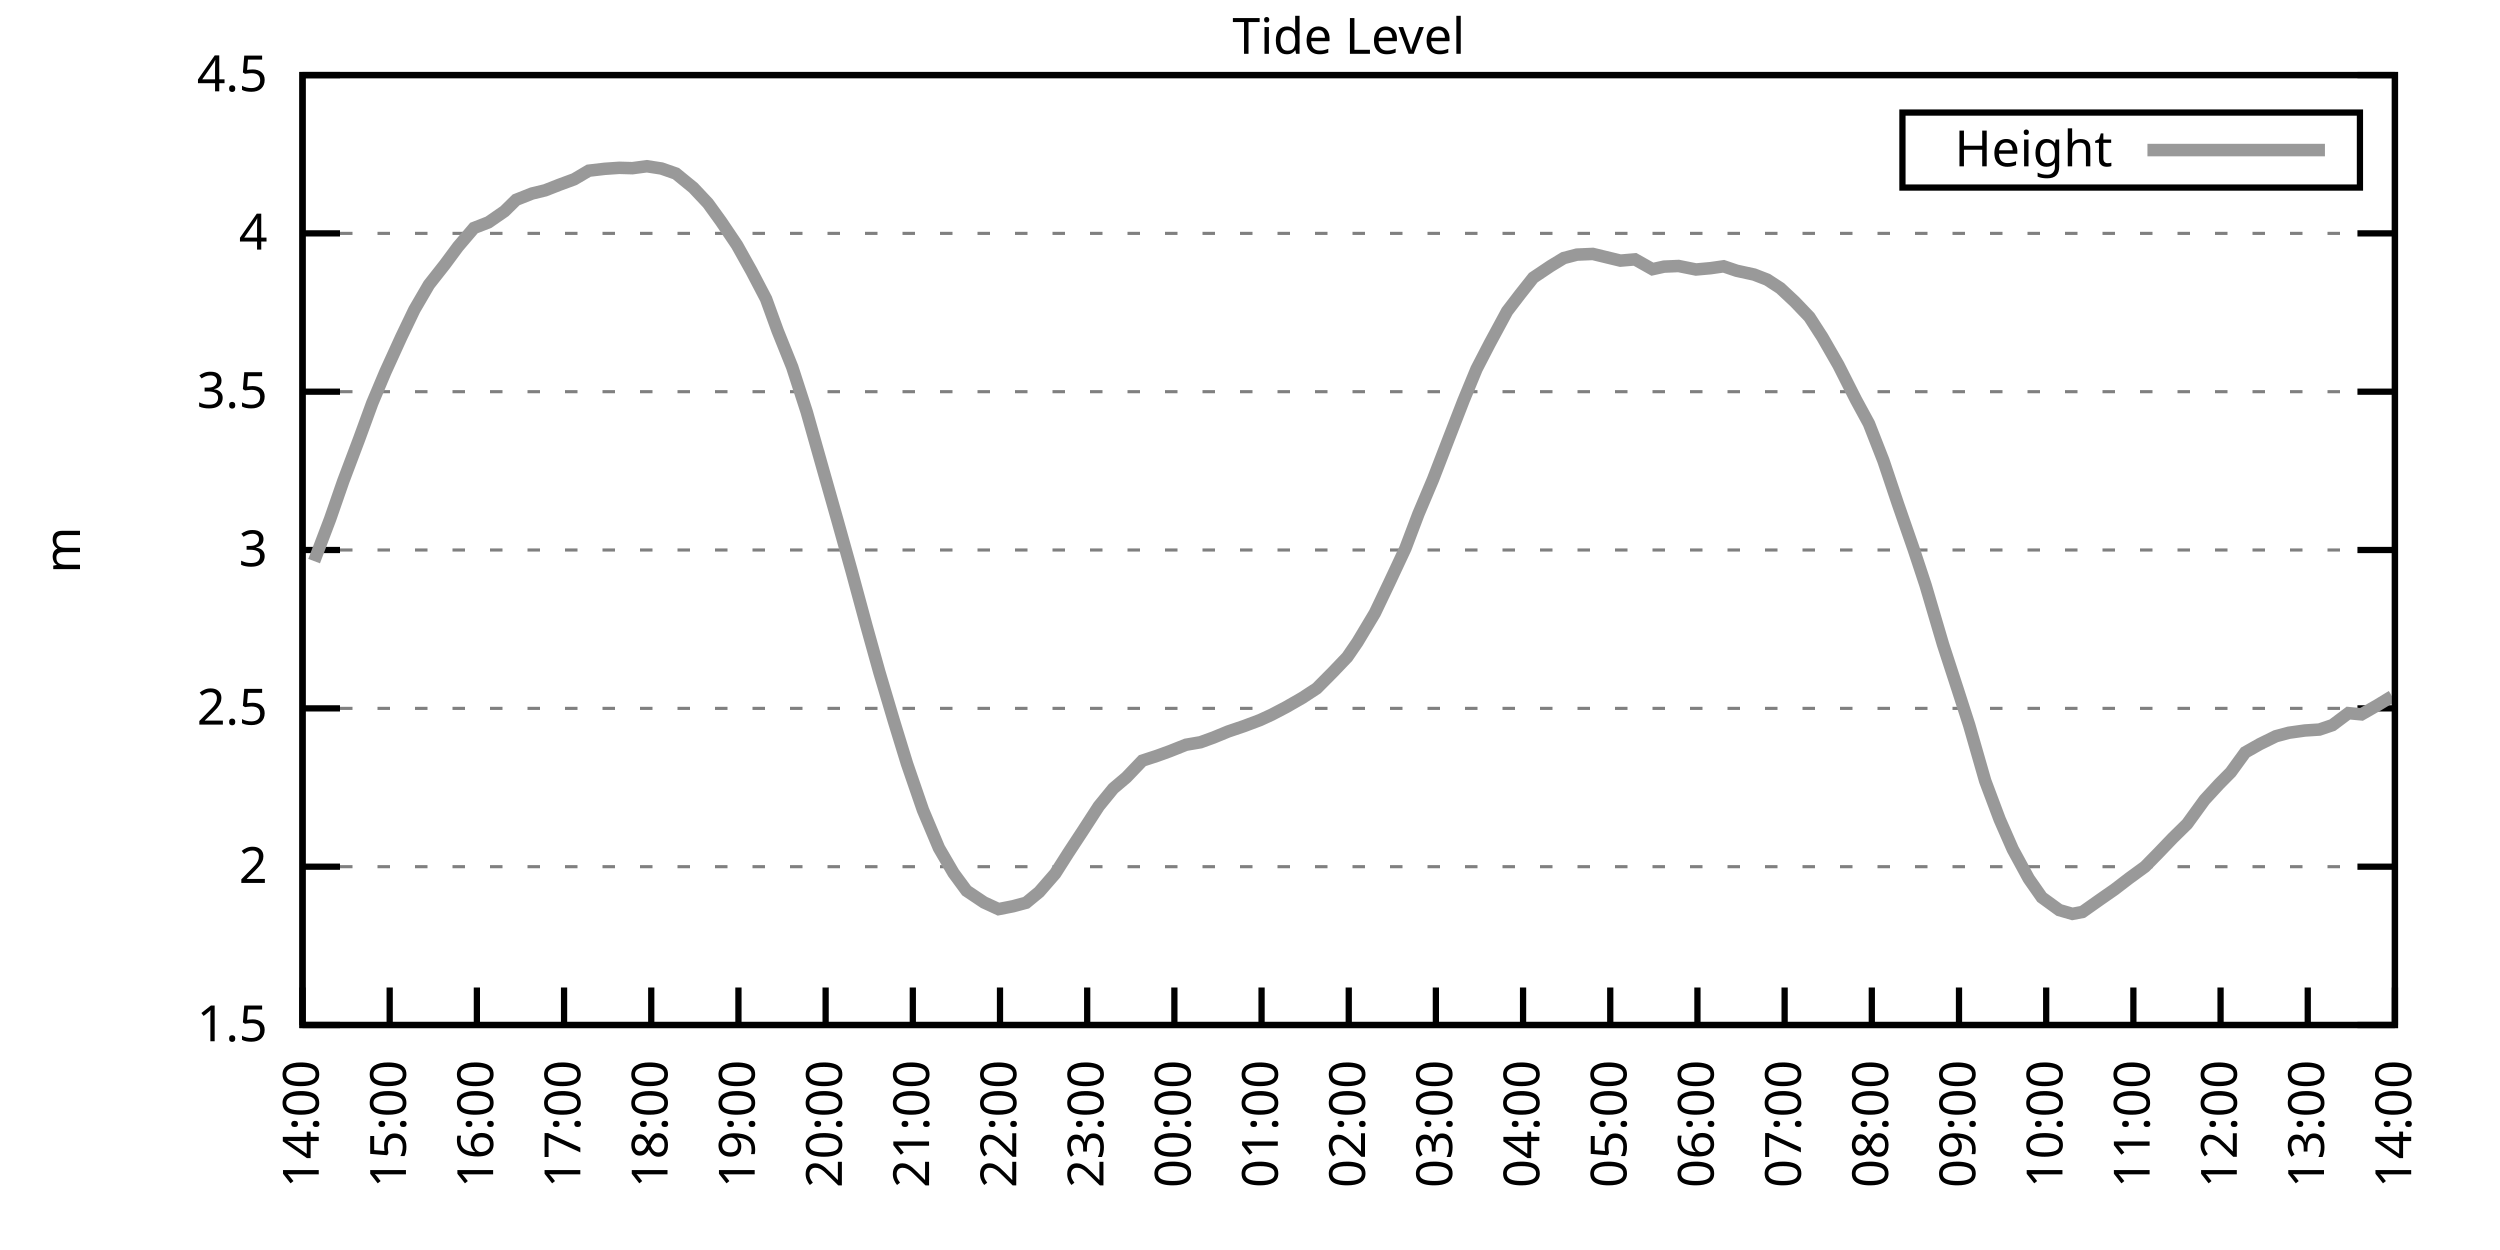
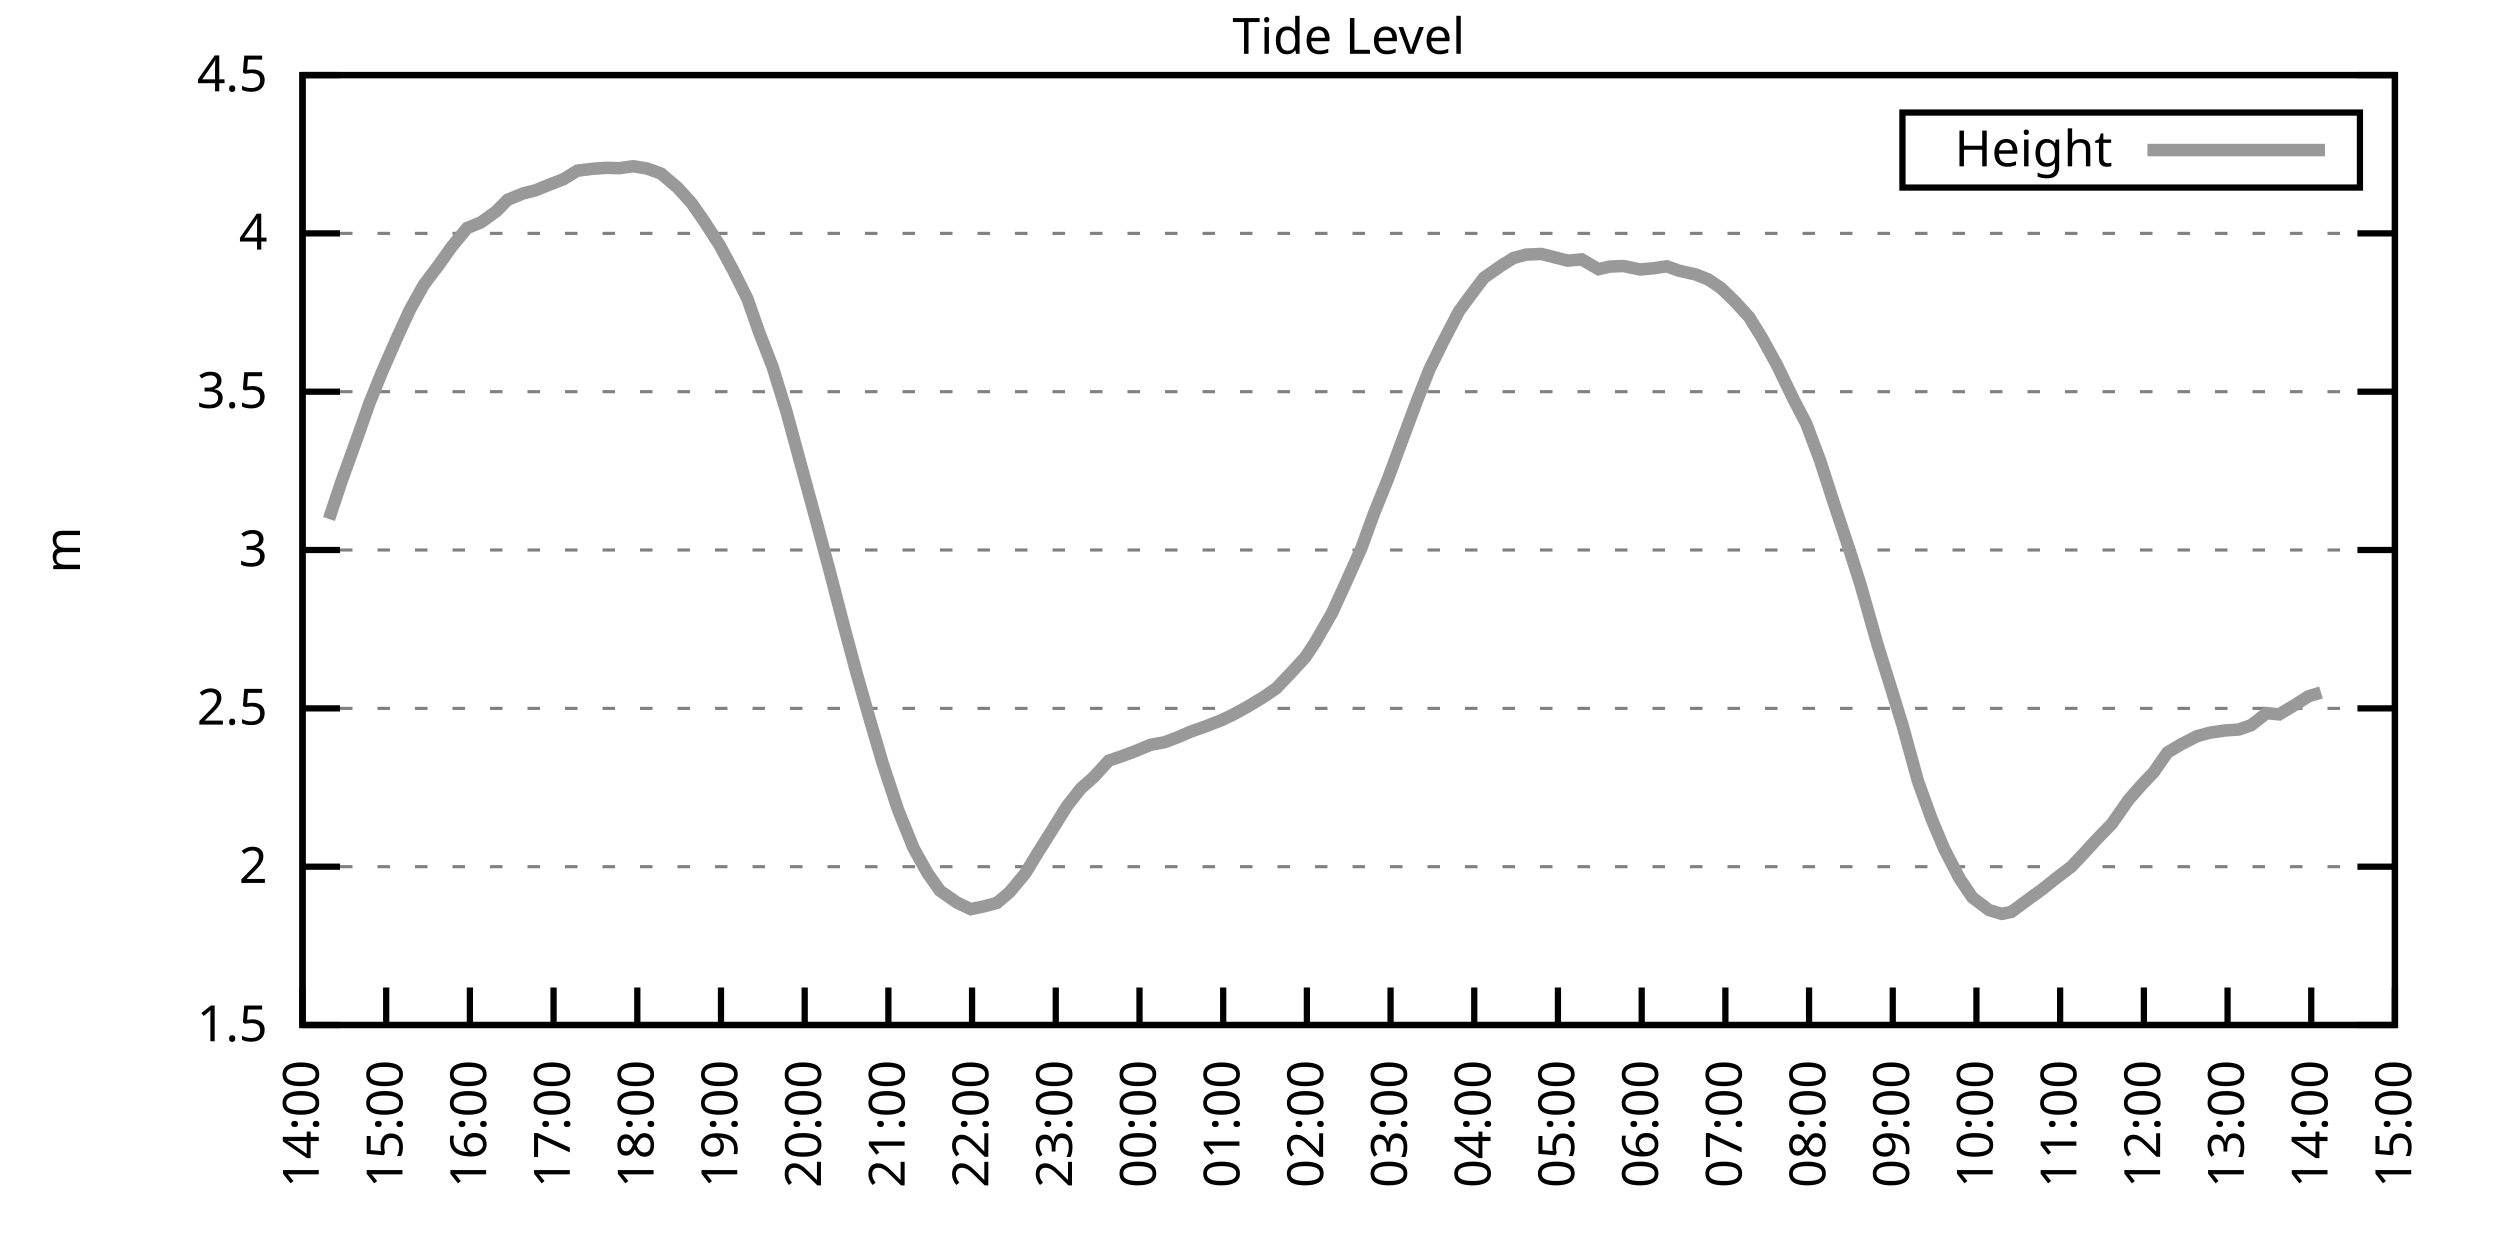
<svg xmlns="http://www.w3.org/2000/svg" xmlns:xlink="http://www.w3.org/1999/xlink" width="400" height="200" viewBox="0 0 400 200">
  <g id="gnuplot_canvas">
    <rect x="0" y="0" width="400" height="200" fill="none" />
    <defs>
      <circle id="gpDot" r="0.5" stroke-width="0.5" stroke="currentColor" />
      <path id="gpPt0" stroke-width="0.333" stroke="currentColor" d="M-1,0 h2 M0,-1 v2" />
      <path id="gpPt1" stroke-width="0.333" stroke="currentColor" d="M-1,-1 L1,1 M1,-1 L-1,1" />
      <path id="gpPt2" stroke-width="0.333" stroke="currentColor" d="M-1,0 L1,0 M0,-1 L0,1 M-1,-1 L1,1 M-1,1 L1,-1" />
      <rect id="gpPt3" stroke-width="0.333" stroke="currentColor" x="-1" y="-1" width="2" height="2" />
      <rect id="gpPt4" stroke-width="0.333" stroke="currentColor" fill="currentColor" x="-1" y="-1" width="2" height="2" />
      <circle id="gpPt5" stroke-width="0.333" stroke="currentColor" cx="0" cy="0" r="1" />
      <use xlink:href="#gpPt5" id="gpPt6" fill="currentColor" stroke="none" />
      <path id="gpPt7" stroke-width="0.333" stroke="currentColor" d="M0,-1.33 L-1.33,0.67 L1.33,0.67 z" />
      <use xlink:href="#gpPt7" id="gpPt8" fill="currentColor" stroke="none" />
      <use xlink:href="#gpPt7" id="gpPt9" stroke="currentColor" transform="rotate(180)" />
      <use xlink:href="#gpPt9" id="gpPt10" fill="currentColor" stroke="none" />
      <use xlink:href="#gpPt3" id="gpPt11" stroke="currentColor" transform="rotate(45)" />
      <use xlink:href="#gpPt11" id="gpPt12" fill="currentColor" stroke="none" />
      <path id="gpPt13" stroke-width="0.333" stroke="currentColor" d="M0,1.330 L1.265,0.411 L0.782,-1.067 L-0.782,-1.076 L-1.265,0.411 z" />
      <use xlink:href="#gpPt13" id="gpPt14" fill="currentColor" stroke="none" />
      <filter id="textbox" filterUnits="objectBoundingBox" x="0" y="0" height="1" width="1">
        <feFlood flood-color="white" flood-opacity="1" result="bgnd" />
        <feComposite in="SourceGraphic" in2="bgnd" operator="atop" />
      </filter>
      <filter id="greybox" filterUnits="objectBoundingBox" x="0" y="0" height="1" width="1">
        <feFlood flood-color="lightgrey" flood-opacity="1" result="grey" />
        <feComposite in="SourceGraphic" in2="grey" operator="atop" />
      </filter>
    </defs>
    <g fill="none" color="white" stroke="currentColor" stroke-width="1.00" stroke-linecap="butt" stroke-linejoin="miter">
</g>
    <g fill="none" color="black" stroke="currentColor" stroke-width="1.00" stroke-linecap="butt" stroke-linejoin="miter">
      <g stroke="none" shape-rendering="crispEdges">
        <polygon fill="rgb(255, 255, 255)" points="48.40,164.00 383.18,164.00 383.18,12.02 48.40,12.02 " />
      </g>
    </g>
    <g fill="none" color="black" stroke="currentColor" stroke-width="1.00" stroke-linecap="butt" stroke-linejoin="miter">
</g>
    <g fill="none" color="black" stroke="black" stroke-width="0.50" stroke-linecap="butt" stroke-linejoin="miter">
</g>
    <g fill="none" color="gray" stroke="currentColor" stroke-width="0.50" stroke-linecap="butt" stroke-linejoin="miter">
      <path stroke="gray" stroke-dasharray="2,4" class="gridline" d="M48.40,164.00 L383.19,164.00  " />
    </g>
    <g fill="none" color="gray" stroke="gray" stroke-width="1.00" stroke-linecap="butt" stroke-linejoin="miter">
</g>
    <g fill="none" color="black" stroke="currentColor" stroke-width="1.00" stroke-linecap="butt" stroke-linejoin="miter">
      <path stroke="black" d="M48.40,164.00 L54.40,164.00 M383.19,164.00 L377.19,164.00  " />
      <g transform="translate(42.80,166.60)" stroke="none" fill="black" font-family="Sans" font-size="8.00" text-anchor="end">
        <text>
          <tspan font-family="Sans"> 1.5</tspan>
        </text>
      </g>
    </g>
    <g fill="none" color="black" stroke="currentColor" stroke-width="1.00" stroke-linecap="butt" stroke-linejoin="miter">
</g>
    <g fill="none" color="black" stroke="black" stroke-width="0.50" stroke-linecap="butt" stroke-linejoin="miter">
</g>
    <g fill="none" color="gray" stroke="currentColor" stroke-width="0.50" stroke-linecap="butt" stroke-linejoin="miter">
      <path stroke="gray" stroke-dasharray="2,4" class="gridline" d="M48.40,138.67 L383.19,138.67  " />
    </g>
    <g fill="none" color="gray" stroke="gray" stroke-width="1.00" stroke-linecap="butt" stroke-linejoin="miter">
</g>
    <g fill="none" color="black" stroke="currentColor" stroke-width="1.00" stroke-linecap="butt" stroke-linejoin="miter">
      <path stroke="black" d="M48.40,138.67 L54.40,138.67 M383.19,138.67 L377.19,138.67  " />
      <g transform="translate(42.80,141.27)" stroke="none" fill="black" font-family="Sans" font-size="8.00" text-anchor="end">
        <text>
          <tspan font-family="Sans"> 2</tspan>
        </text>
      </g>
    </g>
    <g fill="none" color="black" stroke="currentColor" stroke-width="1.00" stroke-linecap="butt" stroke-linejoin="miter">
</g>
    <g fill="none" color="black" stroke="black" stroke-width="0.50" stroke-linecap="butt" stroke-linejoin="miter">
</g>
    <g fill="none" color="gray" stroke="currentColor" stroke-width="0.50" stroke-linecap="butt" stroke-linejoin="miter">
      <path stroke="gray" stroke-dasharray="2,4" class="gridline" d="M48.40,113.34 L383.19,113.34  " />
    </g>
    <g fill="none" color="gray" stroke="gray" stroke-width="1.00" stroke-linecap="butt" stroke-linejoin="miter">
</g>
    <g fill="none" color="black" stroke="currentColor" stroke-width="1.00" stroke-linecap="butt" stroke-linejoin="miter">
      <path stroke="black" d="M48.40,113.34 L54.40,113.34 M383.19,113.34 L377.19,113.34  " />
      <g transform="translate(42.80,115.94)" stroke="none" fill="black" font-family="Sans" font-size="8.00" text-anchor="end">
        <text>
          <tspan font-family="Sans"> 2.5</tspan>
        </text>
      </g>
    </g>
    <g fill="none" color="black" stroke="currentColor" stroke-width="1.00" stroke-linecap="butt" stroke-linejoin="miter">
</g>
    <g fill="none" color="black" stroke="black" stroke-width="0.50" stroke-linecap="butt" stroke-linejoin="miter">
</g>
    <g fill="none" color="gray" stroke="currentColor" stroke-width="0.50" stroke-linecap="butt" stroke-linejoin="miter">
      <path stroke="gray" stroke-dasharray="2,4" class="gridline" d="M48.40,88.00 L383.19,88.00  " />
    </g>
    <g fill="none" color="gray" stroke="gray" stroke-width="1.00" stroke-linecap="butt" stroke-linejoin="miter">
</g>
    <g fill="none" color="black" stroke="currentColor" stroke-width="1.00" stroke-linecap="butt" stroke-linejoin="miter">
      <path stroke="black" d="M48.40,88.00 L54.40,88.00 M383.19,88.00 L377.19,88.00  " />
      <g transform="translate(42.80,90.60)" stroke="none" fill="black" font-family="Sans" font-size="8.00" text-anchor="end">
        <text>
          <tspan font-family="Sans"> 3</tspan>
        </text>
      </g>
    </g>
    <g fill="none" color="black" stroke="currentColor" stroke-width="1.00" stroke-linecap="butt" stroke-linejoin="miter">
</g>
    <g fill="none" color="black" stroke="black" stroke-width="0.50" stroke-linecap="butt" stroke-linejoin="miter">
</g>
    <g fill="none" color="gray" stroke="currentColor" stroke-width="0.50" stroke-linecap="butt" stroke-linejoin="miter">
      <path stroke="gray" stroke-dasharray="2,4" class="gridline" d="M48.40,62.67 L383.19,62.67  " />
    </g>
    <g fill="none" color="gray" stroke="gray" stroke-width="1.00" stroke-linecap="butt" stroke-linejoin="miter">
</g>
    <g fill="none" color="black" stroke="currentColor" stroke-width="1.00" stroke-linecap="butt" stroke-linejoin="miter">
      <path stroke="black" d="M48.40,62.67 L54.40,62.67 M383.19,62.67 L377.19,62.67  " />
      <g transform="translate(42.80,65.27)" stroke="none" fill="black" font-family="Sans" font-size="8.00" text-anchor="end">
        <text>
          <tspan font-family="Sans"> 3.5</tspan>
        </text>
      </g>
    </g>
    <g fill="none" color="black" stroke="currentColor" stroke-width="1.00" stroke-linecap="butt" stroke-linejoin="miter">
</g>
    <g fill="none" color="black" stroke="black" stroke-width="0.50" stroke-linecap="butt" stroke-linejoin="miter">
</g>
    <g fill="none" color="gray" stroke="currentColor" stroke-width="0.50" stroke-linecap="butt" stroke-linejoin="miter">
      <path stroke="gray" stroke-dasharray="2,4" class="gridline" d="M48.40,37.34 L383.19,37.34  " />
    </g>
    <g fill="none" color="gray" stroke="gray" stroke-width="1.00" stroke-linecap="butt" stroke-linejoin="miter">
</g>
    <g fill="none" color="black" stroke="currentColor" stroke-width="1.00" stroke-linecap="butt" stroke-linejoin="miter">
      <path stroke="black" d="M48.40,37.34 L54.40,37.34 M383.19,37.34 L377.19,37.34  " />
      <g transform="translate(42.80,39.94)" stroke="none" fill="black" font-family="Sans" font-size="8.00" text-anchor="end">
        <text>
          <tspan font-family="Sans"> 4</tspan>
        </text>
      </g>
    </g>
    <g fill="none" color="black" stroke="currentColor" stroke-width="1.00" stroke-linecap="butt" stroke-linejoin="miter">
</g>
    <g fill="none" color="black" stroke="black" stroke-width="0.50" stroke-linecap="butt" stroke-linejoin="miter">
</g>
    <g fill="none" color="gray" stroke="currentColor" stroke-width="0.50" stroke-linecap="butt" stroke-linejoin="miter">
      <path stroke="gray" stroke-dasharray="2,4" class="gridline" d="M48.40,12.01 L383.19,12.01  " />
    </g>
    <g fill="none" color="gray" stroke="gray" stroke-width="1.00" stroke-linecap="butt" stroke-linejoin="miter">
</g>
    <g fill="none" color="black" stroke="currentColor" stroke-width="1.00" stroke-linecap="butt" stroke-linejoin="miter">
      <path stroke="black" d="M48.40,12.01 L54.40,12.01 M383.19,12.01 L377.19,12.01  " />
      <g transform="translate(42.80,14.61)" stroke="none" fill="black" font-family="Sans" font-size="8.00" text-anchor="end">
        <text>
          <tspan font-family="Sans"> 4.5</tspan>
        </text>
      </g>
    </g>
    <g fill="none" color="black" stroke="currentColor" stroke-width="1.00" stroke-linecap="butt" stroke-linejoin="miter">
      <path stroke="black" d="M48.40,164.00 L48.40,158.00  " />
      <g transform="translate(51.00,169.60) rotate(270.00)" stroke="none" fill="black" font-family="Sans" font-size="8.00" text-anchor="end">
        <text>
          <tspan font-family="Sans">14:00</tspan>
        </text>
      </g>
    </g>
    <g fill="none" color="black" stroke="currentColor" stroke-width="1.00" stroke-linecap="butt" stroke-linejoin="miter">
-       <path stroke="black" d="M62.35,164.00 L62.35,158.00  " />
-       <g transform="translate(64.95,169.60) rotate(270.00)" stroke="none" fill="black" font-family="Sans" font-size="8.00" text-anchor="end">
+       <path stroke="black" d="M61.79,164.00 L61.79,158.00  " />
+       <g transform="translate(64.39,169.60) rotate(270.00)" stroke="none" fill="black" font-family="Sans" font-size="8.00" text-anchor="end">
        <text>
          <tspan font-family="Sans">15:00</tspan>
        </text>
      </g>
    </g>
    <g fill="none" color="black" stroke="currentColor" stroke-width="1.00" stroke-linecap="butt" stroke-linejoin="miter">
-       <path stroke="black" d="M76.30,164.00 L76.30,158.00  " />
-       <g transform="translate(78.90,169.60) rotate(270.00)" stroke="none" fill="black" font-family="Sans" font-size="8.00" text-anchor="end">
+       <path stroke="black" d="M75.18,164.00 L75.18,158.00  " />
+       <g transform="translate(77.78,169.60) rotate(270.00)" stroke="none" fill="black" font-family="Sans" font-size="8.00" text-anchor="end">
        <text>
          <tspan font-family="Sans">16:00</tspan>
        </text>
      </g>
    </g>
    <g fill="none" color="black" stroke="currentColor" stroke-width="1.00" stroke-linecap="butt" stroke-linejoin="miter">
-       <path stroke="black" d="M90.25,164.00 L90.25,158.00  " />
-       <g transform="translate(92.85,169.60) rotate(270.00)" stroke="none" fill="black" font-family="Sans" font-size="8.00" text-anchor="end">
+       <path stroke="black" d="M88.57,164.00 L88.57,158.00  " />
+       <g transform="translate(91.17,169.60) rotate(270.00)" stroke="none" fill="black" font-family="Sans" font-size="8.00" text-anchor="end">
        <text>
          <tspan font-family="Sans">17:00</tspan>
        </text>
      </g>
    </g>
    <g fill="none" color="black" stroke="currentColor" stroke-width="1.00" stroke-linecap="butt" stroke-linejoin="miter">
-       <path stroke="black" d="M104.20,164.00 L104.20,158.00  " />
-       <g transform="translate(106.80,169.60) rotate(270.00)" stroke="none" fill="black" font-family="Sans" font-size="8.00" text-anchor="end">
+       <path stroke="black" d="M101.97,164.00 L101.97,158.00  " />
+       <g transform="translate(104.57,169.60) rotate(270.00)" stroke="none" fill="black" font-family="Sans" font-size="8.00" text-anchor="end">
        <text>
          <tspan font-family="Sans">18:00</tspan>
        </text>
      </g>
    </g>
    <g fill="none" color="black" stroke="currentColor" stroke-width="1.00" stroke-linecap="butt" stroke-linejoin="miter">
-       <path stroke="black" d="M118.15,164.00 L118.15,158.00  " />
-       <g transform="translate(120.75,169.60) rotate(270.00)" stroke="none" fill="black" font-family="Sans" font-size="8.00" text-anchor="end">
+       <path stroke="black" d="M115.36,164.00 L115.36,158.00  " />
+       <g transform="translate(117.96,169.60) rotate(270.00)" stroke="none" fill="black" font-family="Sans" font-size="8.00" text-anchor="end">
        <text>
          <tspan font-family="Sans">19:00</tspan>
        </text>
      </g>
    </g>
    <g fill="none" color="black" stroke="currentColor" stroke-width="1.00" stroke-linecap="butt" stroke-linejoin="miter">
-       <path stroke="black" d="M132.10,164.00 L132.10,158.00  " />
-       <g transform="translate(134.70,169.60) rotate(270.00)" stroke="none" fill="black" font-family="Sans" font-size="8.00" text-anchor="end">
+       <path stroke="black" d="M128.75,164.00 L128.75,158.00  " />
+       <g transform="translate(131.35,169.60) rotate(270.00)" stroke="none" fill="black" font-family="Sans" font-size="8.00" text-anchor="end">
        <text>
          <tspan font-family="Sans">20:00</tspan>
        </text>
      </g>
    </g>
    <g fill="none" color="black" stroke="currentColor" stroke-width="1.00" stroke-linecap="butt" stroke-linejoin="miter">
-       <path stroke="black" d="M146.05,164.00 L146.05,158.00  " />
-       <g transform="translate(148.65,169.60) rotate(270.00)" stroke="none" fill="black" font-family="Sans" font-size="8.00" text-anchor="end">
+       <path stroke="black" d="M142.14,164.00 L142.14,158.00  " />
+       <g transform="translate(144.74,169.60) rotate(270.00)" stroke="none" fill="black" font-family="Sans" font-size="8.00" text-anchor="end">
        <text>
          <tspan font-family="Sans">21:00</tspan>
        </text>
      </g>
    </g>
    <g fill="none" color="black" stroke="currentColor" stroke-width="1.00" stroke-linecap="butt" stroke-linejoin="miter">
-       <path stroke="black" d="M160.00,164.00 L160.00,158.00  " />
-       <g transform="translate(162.60,169.60) rotate(270.00)" stroke="none" fill="black" font-family="Sans" font-size="8.00" text-anchor="end">
+       <path stroke="black" d="M155.53,164.00 L155.53,158.00  " />
+       <g transform="translate(158.13,169.60) rotate(270.00)" stroke="none" fill="black" font-family="Sans" font-size="8.00" text-anchor="end">
        <text>
          <tspan font-family="Sans">22:00</tspan>
        </text>
      </g>
    </g>
    <g fill="none" color="black" stroke="currentColor" stroke-width="1.00" stroke-linecap="butt" stroke-linejoin="miter">
-       <path stroke="black" d="M173.95,164.00 L173.95,158.00  " />
-       <g transform="translate(176.55,169.60) rotate(270.00)" stroke="none" fill="black" font-family="Sans" font-size="8.00" text-anchor="end">
+       <path stroke="black" d="M168.92,164.00 L168.92,158.00  " />
+       <g transform="translate(171.52,169.60) rotate(270.00)" stroke="none" fill="black" font-family="Sans" font-size="8.00" text-anchor="end">
        <text>
          <tspan font-family="Sans">23:00</tspan>
        </text>
      </g>
    </g>
    <g fill="none" color="black" stroke="currentColor" stroke-width="1.00" stroke-linecap="butt" stroke-linejoin="miter">
-       <path stroke="black" d="M187.90,164.00 L187.90,158.00  " />
-       <g transform="translate(190.50,169.60) rotate(270.00)" stroke="none" fill="black" font-family="Sans" font-size="8.00" text-anchor="end">
+       <path stroke="black" d="M182.32,164.00 L182.32,158.00  " />
+       <g transform="translate(184.92,169.60) rotate(270.00)" stroke="none" fill="black" font-family="Sans" font-size="8.00" text-anchor="end">
        <text>
          <tspan font-family="Sans">00:00</tspan>
        </text>
      </g>
    </g>
    <g fill="none" color="black" stroke="currentColor" stroke-width="1.00" stroke-linecap="butt" stroke-linejoin="miter">
-       <path stroke="black" d="M201.85,164.00 L201.85,158.00  " />
-       <g transform="translate(204.45,169.60) rotate(270.00)" stroke="none" fill="black" font-family="Sans" font-size="8.00" text-anchor="end">
+       <path stroke="black" d="M195.71,164.00 L195.71,158.00  " />
+       <g transform="translate(198.31,169.60) rotate(270.00)" stroke="none" fill="black" font-family="Sans" font-size="8.00" text-anchor="end">
        <text>
          <tspan font-family="Sans">01:00</tspan>
        </text>
      </g>
    </g>
    <g fill="none" color="black" stroke="currentColor" stroke-width="1.00" stroke-linecap="butt" stroke-linejoin="miter">
-       <path stroke="black" d="M215.80,164.00 L215.80,158.00  " />
-       <g transform="translate(218.40,169.60) rotate(270.00)" stroke="none" fill="black" font-family="Sans" font-size="8.00" text-anchor="end">
+       <path stroke="black" d="M209.10,164.00 L209.10,158.00  " />
+       <g transform="translate(211.70,169.60) rotate(270.00)" stroke="none" fill="black" font-family="Sans" font-size="8.00" text-anchor="end">
        <text>
          <tspan font-family="Sans">02:00</tspan>
        </text>
      </g>
    </g>
    <g fill="none" color="black" stroke="currentColor" stroke-width="1.00" stroke-linecap="butt" stroke-linejoin="miter">
-       <path stroke="black" d="M229.74,164.00 L229.74,158.00  " />
-       <g transform="translate(232.34,169.60) rotate(270.00)" stroke="none" fill="black" font-family="Sans" font-size="8.00" text-anchor="end">
+       <path stroke="black" d="M222.49,164.00 L222.49,158.00  " />
+       <g transform="translate(225.09,169.60) rotate(270.00)" stroke="none" fill="black" font-family="Sans" font-size="8.00" text-anchor="end">
        <text>
          <tspan font-family="Sans">03:00</tspan>
        </text>
      </g>
    </g>
    <g fill="none" color="black" stroke="currentColor" stroke-width="1.00" stroke-linecap="butt" stroke-linejoin="miter">
-       <path stroke="black" d="M243.69,164.00 L243.69,158.00  " />
-       <g transform="translate(246.29,169.60) rotate(270.00)" stroke="none" fill="black" font-family="Sans" font-size="8.00" text-anchor="end">
+       <path stroke="black" d="M235.88,164.00 L235.88,158.00  " />
+       <g transform="translate(238.48,169.60) rotate(270.00)" stroke="none" fill="black" font-family="Sans" font-size="8.00" text-anchor="end">
        <text>
          <tspan font-family="Sans">04:00</tspan>
        </text>
      </g>
    </g>
    <g fill="none" color="black" stroke="currentColor" stroke-width="1.00" stroke-linecap="butt" stroke-linejoin="miter">
-       <path stroke="black" d="M257.64,164.00 L257.64,158.00  " />
-       <g transform="translate(260.24,169.60) rotate(270.00)" stroke="none" fill="black" font-family="Sans" font-size="8.00" text-anchor="end">
+       <path stroke="black" d="M249.27,164.00 L249.27,158.00  " />
+       <g transform="translate(251.87,169.60) rotate(270.00)" stroke="none" fill="black" font-family="Sans" font-size="8.00" text-anchor="end">
        <text>
          <tspan font-family="Sans">05:00</tspan>
        </text>
      </g>
    </g>
    <g fill="none" color="black" stroke="currentColor" stroke-width="1.00" stroke-linecap="butt" stroke-linejoin="miter">
-       <path stroke="black" d="M271.59,164.00 L271.59,158.00  " />
-       <g transform="translate(274.19,169.60) rotate(270.00)" stroke="none" fill="black" font-family="Sans" font-size="8.00" text-anchor="end">
+       <path stroke="black" d="M262.67,164.00 L262.67,158.00  " />
+       <g transform="translate(265.27,169.60) rotate(270.00)" stroke="none" fill="black" font-family="Sans" font-size="8.00" text-anchor="end">
        <text>
          <tspan font-family="Sans">06:00</tspan>
        </text>
      </g>
    </g>
    <g fill="none" color="black" stroke="currentColor" stroke-width="1.00" stroke-linecap="butt" stroke-linejoin="miter">
-       <path stroke="black" d="M285.54,164.00 L285.54,158.00  " />
-       <g transform="translate(288.14,169.60) rotate(270.00)" stroke="none" fill="black" font-family="Sans" font-size="8.00" text-anchor="end">
+       <path stroke="black" d="M276.06,164.00 L276.06,158.00  " />
+       <g transform="translate(278.66,169.60) rotate(270.00)" stroke="none" fill="black" font-family="Sans" font-size="8.00" text-anchor="end">
        <text>
          <tspan font-family="Sans">07:00</tspan>
        </text>
      </g>
    </g>
    <g fill="none" color="black" stroke="currentColor" stroke-width="1.00" stroke-linecap="butt" stroke-linejoin="miter">
-       <path stroke="black" d="M299.49,164.00 L299.49,158.00  " />
-       <g transform="translate(302.09,169.60) rotate(270.00)" stroke="none" fill="black" font-family="Sans" font-size="8.00" text-anchor="end">
+       <path stroke="black" d="M289.45,164.00 L289.45,158.00  " />
+       <g transform="translate(292.05,169.60) rotate(270.00)" stroke="none" fill="black" font-family="Sans" font-size="8.00" text-anchor="end">
        <text>
          <tspan font-family="Sans">08:00</tspan>
        </text>
      </g>
    </g>
    <g fill="none" color="black" stroke="currentColor" stroke-width="1.00" stroke-linecap="butt" stroke-linejoin="miter">
-       <path stroke="black" d="M313.44,164.00 L313.44,158.00  " />
-       <g transform="translate(316.04,169.60) rotate(270.00)" stroke="none" fill="black" font-family="Sans" font-size="8.00" text-anchor="end">
+       <path stroke="black" d="M302.84,164.00 L302.84,158.00  " />
+       <g transform="translate(305.44,169.60) rotate(270.00)" stroke="none" fill="black" font-family="Sans" font-size="8.00" text-anchor="end">
        <text>
          <tspan font-family="Sans">09:00</tspan>
        </text>
      </g>
    </g>
    <g fill="none" color="black" stroke="currentColor" stroke-width="1.00" stroke-linecap="butt" stroke-linejoin="miter">
-       <path stroke="black" d="M327.39,164.00 L327.39,158.00  " />
-       <g transform="translate(329.99,169.60) rotate(270.00)" stroke="none" fill="black" font-family="Sans" font-size="8.00" text-anchor="end">
+       <path stroke="black" d="M316.23,164.00 L316.23,158.00  " />
+       <g transform="translate(318.83,169.60) rotate(270.00)" stroke="none" fill="black" font-family="Sans" font-size="8.00" text-anchor="end">
        <text>
          <tspan font-family="Sans">10:00</tspan>
        </text>
      </g>
    </g>
    <g fill="none" color="black" stroke="currentColor" stroke-width="1.00" stroke-linecap="butt" stroke-linejoin="miter">
-       <path stroke="black" d="M341.34,164.00 L341.34,158.00  " />
-       <g transform="translate(343.94,169.60) rotate(270.00)" stroke="none" fill="black" font-family="Sans" font-size="8.00" text-anchor="end">
+       <path stroke="black" d="M329.62,164.00 L329.62,158.00  " />
+       <g transform="translate(332.22,169.60) rotate(270.00)" stroke="none" fill="black" font-family="Sans" font-size="8.00" text-anchor="end">
        <text>
          <tspan font-family="Sans">11:00</tspan>
        </text>
      </g>
    </g>
    <g fill="none" color="black" stroke="currentColor" stroke-width="1.00" stroke-linecap="butt" stroke-linejoin="miter">
-       <path stroke="black" d="M355.29,164.00 L355.29,158.00  " />
-       <g transform="translate(357.89,169.60) rotate(270.00)" stroke="none" fill="black" font-family="Sans" font-size="8.00" text-anchor="end">
+       <path stroke="black" d="M343.02,164.00 L343.02,158.00  " />
+       <g transform="translate(345.62,169.60) rotate(270.00)" stroke="none" fill="black" font-family="Sans" font-size="8.00" text-anchor="end">
        <text>
          <tspan font-family="Sans">12:00</tspan>
        </text>
      </g>
    </g>
    <g fill="none" color="black" stroke="currentColor" stroke-width="1.00" stroke-linecap="butt" stroke-linejoin="miter">
-       <path stroke="black" d="M369.24,164.00 L369.24,158.00  " />
-       <g transform="translate(371.84,169.60) rotate(270.00)" stroke="none" fill="black" font-family="Sans" font-size="8.00" text-anchor="end">
+       <path stroke="black" d="M356.41,164.00 L356.41,158.00  " />
+       <g transform="translate(359.01,169.60) rotate(270.00)" stroke="none" fill="black" font-family="Sans" font-size="8.00" text-anchor="end">
        <text>
          <tspan font-family="Sans">13:00</tspan>
+         </text>
+       </g>
+     </g>
+     <g fill="none" color="black" stroke="currentColor" stroke-width="1.00" stroke-linecap="butt" stroke-linejoin="miter">
+       <path stroke="black" d="M369.80,164.00 L369.80,158.00  " />
+       <g transform="translate(372.40,169.60) rotate(270.00)" stroke="none" fill="black" font-family="Sans" font-size="8.00" text-anchor="end">
+         <text>
+           <tspan font-family="Sans">14:00</tspan>
        </text>
      </g>
    </g>
    <g fill="none" color="black" stroke="currentColor" stroke-width="1.00" stroke-linecap="butt" stroke-linejoin="miter">
      <path stroke="black" d="M383.19,164.00 L383.19,158.00  " />
      <g transform="translate(385.79,169.60) rotate(270.00)" stroke="none" fill="black" font-family="Sans" font-size="8.00" text-anchor="end">
        <text>
-           <tspan font-family="Sans">14:00</tspan>
+           <tspan font-family="Sans">15:00</tspan>
        </text>
      </g>
    </g>
    <g fill="none" color="black" stroke="currentColor" stroke-width="1.00" stroke-linecap="butt" stroke-linejoin="miter">
</g>
    <g fill="none" color="black" stroke="currentColor" stroke-width="1.00" stroke-linecap="butt" stroke-linejoin="miter">
      <path stroke="black" d="M48.40,12.01 L48.40,164.00 L383.19,164.00 L383.19,12.01 L48.40,12.01 Z  " />
    </g>
    <g fill="none" color="black" stroke="currentColor" stroke-width="1.00" stroke-linecap="butt" stroke-linejoin="miter">
</g>
    <g fill="none" color="black" stroke="currentColor" stroke-width="1.00" stroke-linecap="butt" stroke-linejoin="miter">
      <path stroke="black" d="M304.39,30.01 L304.39,18.01 L377.59,18.01 L377.59,30.01 L304.39,30.01 Z  " />
    </g>
    <g id="Tide_level_plot_1">
      <g fill="none" color="white" stroke="black" stroke-width="2.00" stroke-linecap="butt" stroke-linejoin="miter">
</g>
      <g fill="none" color="black" stroke="currentColor" stroke-width="2.00" stroke-linecap="butt" stroke-linejoin="miter">
        <g transform="translate(337.99,26.61)" stroke="none" fill="black" font-family="Sans" font-size="8.00" text-anchor="end">
          <text>
            <tspan font-family="Sans">Height</tspan>
          </text>
        </g>
      </g>
      <g fill="none" color="black" stroke="currentColor" stroke-width="2.00" stroke-linecap="butt" stroke-linejoin="miter">
-         <path stroke="rgb(153, 153, 153)" d="M343.59,24.01 L371.99,24.01 M50.26,89.78 L52.82,83.04 L54.91,77.01 L57.47,70.22 L59.56,64.50 L61.65,59.53   L64.21,53.91 L66.30,49.55 L68.63,45.55 L71.18,42.31 L73.28,39.47 L75.83,36.48 L78.16,35.57 L80.72,33.80   L82.58,31.97 L85.13,30.96 L87.23,30.45 L89.55,29.54 L91.88,28.68 L94.20,27.31 L96.76,27.01 L99.08,26.85   L101.18,26.91 L103.50,26.60 L105.83,26.96 L108.15,27.77 L110.94,30.05 L113.27,32.53 L115.36,35.42 L117.92,39.22   L120.24,43.37 L122.57,47.83 L124.43,52.95 L126.75,58.72 L129.08,65.92 L131.63,74.93 L133.96,83.14 L136.28,91.45   L138.61,100.06 L140.70,107.56 L143.02,115.36 L145.12,122.20 L147.67,129.60 L150.23,135.68 L152.56,139.68 L154.65,142.52   L157.44,144.39 L159.76,145.46 L162.09,145.00 L164.18,144.44 L166.27,142.72 L168.83,139.78 L170.92,136.49 L173.25,132.94   L175.81,128.99 L178.13,126.15 L180.22,124.38 L182.78,121.70 L185.11,120.94 L187.20,120.18 L189.76,119.16 L192.08,118.76   L194.17,118.00 L196.50,117.04 L199.06,116.17 L201.61,115.21 L203.47,114.35 L205.80,113.13 L208.36,111.66 L210.68,110.14   L213.24,107.56 L215.56,105.13 L217.19,102.75 L219.98,98.09 L222.30,93.22 L224.86,87.75 L226.95,82.23 L229.28,76.71   L231.84,70.07 L234.16,64.09 L236.25,59.03 L238.35,54.97 L241.14,49.80 L243.23,47.07 L245.32,44.43 L248.11,42.56   L250.20,41.29 L252.30,40.74 L254.85,40.63 L259.27,41.70 L261.60,41.50 L264.39,43.07 L266.25,42.66 L268.57,42.56   L271.36,43.12 L273.69,42.91 L275.78,42.61 L277.87,43.32 L280.66,43.93 L282.75,44.74 L284.85,46.11 L287.17,48.28   L289.50,50.72 L291.59,53.96 L294.15,58.42 L296.94,63.94 L299.03,67.79 L301.35,73.72 L303.68,80.66 L306.23,88.00   L308.09,93.63 L310.88,103.10 L313.21,110.25 L315.07,116.02 L317.63,124.94 L319.95,131.12 L322.04,135.88 L324.60,140.59   L326.69,143.58 L329.48,145.61 L331.58,146.22 L333.20,145.91 L335.99,143.94 L338.32,142.32 L340.64,140.54 L343.20,138.67   L345.29,136.54 L347.62,134.11 L349.94,131.83 L352.73,127.98 L355.06,125.45 L356.92,123.57 L359.24,120.38 L361.57,119.06   L364.13,117.80 L366.22,117.24 L368.78,116.88 L371.10,116.73 L373.19,116.02 L375.75,114.10 L377.84,114.30 L380.40,112.83   L382.73,111.41  " />
+         <path stroke="rgb(153, 153, 153)" d="M343.59,24.01 L371.99,24.01 M52.64,83.04 L54.65,77.01 L57.10,70.22 L59.11,64.50 L61.12,59.53 L63.58,53.91   L65.59,49.55 L67.82,45.55 L70.27,42.31 L72.28,39.47 L74.74,36.48 L76.97,35.57 L79.42,33.80 L81.21,31.97   L83.66,30.96 L85.67,30.45 L87.91,29.54 L90.14,28.68 L92.37,27.31 L94.82,27.01 L97.06,26.85 L99.06,26.91   L101.30,26.60 L103.53,26.96 L105.76,27.77 L108.44,30.05 L110.67,32.53 L112.68,35.42 L115.13,39.22 L117.37,43.37   L119.60,47.83 L121.38,52.95 L123.62,58.72 L125.85,65.92 L128.30,74.93 L130.54,83.14 L132.77,91.45 L135.00,100.06   L137.01,107.56 L139.24,115.36 L141.25,122.20 L143.70,129.60 L146.16,135.68 L148.39,139.68 L150.40,142.52 L153.08,144.39   L155.31,145.46 L157.54,145.00 L159.55,144.44 L161.56,142.72 L164.01,139.78 L166.02,136.49 L168.25,132.94 L170.71,128.99   L172.94,126.15 L174.95,124.38 L177.41,121.70 L179.64,120.94 L181.65,120.18 L184.10,119.16 L186.33,118.76 L188.34,118.00   L190.57,117.04 L193.03,116.17 L195.48,115.21 L197.27,114.35 L199.50,113.13 L201.96,111.66 L204.19,110.14 L206.64,107.56   L208.88,105.13 L210.44,102.75 L213.12,98.09 L215.35,93.22 L217.80,87.75 L219.81,82.23 L222.04,76.71 L224.50,70.07   L226.73,64.09 L228.74,59.03 L230.75,54.97 L233.43,49.80 L235.44,47.07 L237.44,44.43 L240.12,42.56 L242.13,41.29   L244.14,40.74 L246.60,40.63 L250.84,41.70 L253.07,41.50 L255.75,43.07 L257.53,42.66 L259.76,42.56 L262.44,43.12   L264.67,42.91 L266.68,42.61 L268.69,43.32 L271.37,43.93 L273.38,44.74 L275.39,46.11 L277.62,48.28 L279.85,50.72   L281.86,53.96 L284.32,58.42 L286.99,63.94 L289.00,67.79 L291.23,73.72 L293.47,80.66 L295.92,88.00 L297.71,93.63   L300.39,103.10 L302.62,110.25 L304.40,116.02 L306.86,124.94 L309.09,131.12 L311.10,135.88 L313.55,140.59 L315.56,143.58   L318.24,145.61 L320.25,146.22 L321.81,145.91 L324.49,143.94 L326.72,142.32 L328.95,140.54 L331.41,138.67 L333.42,136.54   L335.65,134.11 L337.88,131.83 L340.56,127.98 L342.79,125.45 L344.58,123.57 L346.81,120.38 L349.04,119.06 L351.50,117.80   L353.51,117.24 L355.96,116.88 L358.19,116.73 L360.20,116.02 L362.66,114.10 L364.66,114.30 L367.12,112.83 L369.35,111.41   L371.36,110.80  " />
      </g>
    </g>
    <g fill="none" color="black" stroke="currentColor" stroke-width="2.00" stroke-linecap="butt" stroke-linejoin="miter">
</g>
    <g fill="none" color="black" stroke="black" stroke-width="1.00" stroke-linecap="butt" stroke-linejoin="miter">
</g>
    <g fill="none" color="black" stroke="currentColor" stroke-width="1.00" stroke-linecap="butt" stroke-linejoin="miter">
      <path stroke="black" d="M48.40,12.01 L48.40,164.00 L383.19,164.00 L383.19,12.01 L48.40,12.01 Z  " />
      <g transform="translate(12.80,88.01) rotate(270.00)" stroke="none" fill="black" font-family="Sans" font-size="8.00" text-anchor="middle">
        <text>
          <tspan font-family="Sans">m</tspan>
        </text>
      </g>
    </g>
    <g fill="none" color="black" stroke="currentColor" stroke-width="1.00" stroke-linecap="butt" stroke-linejoin="miter">
</g>
    <g fill="none" color="black" stroke="currentColor" stroke-width="1.00" stroke-linecap="butt" stroke-linejoin="miter">
      <g transform="translate(215.79,8.61)" stroke="none" fill="black" font-family="Sans" font-size="8.00" text-anchor="middle">
        <text>
          <tspan font-family="Sans">Tide Level</tspan>
        </text>
      </g>
    </g>
    <g fill="none" color="black" stroke="currentColor" stroke-width="1.00" stroke-linecap="butt" stroke-linejoin="miter">
</g>
  </g>
</svg>
